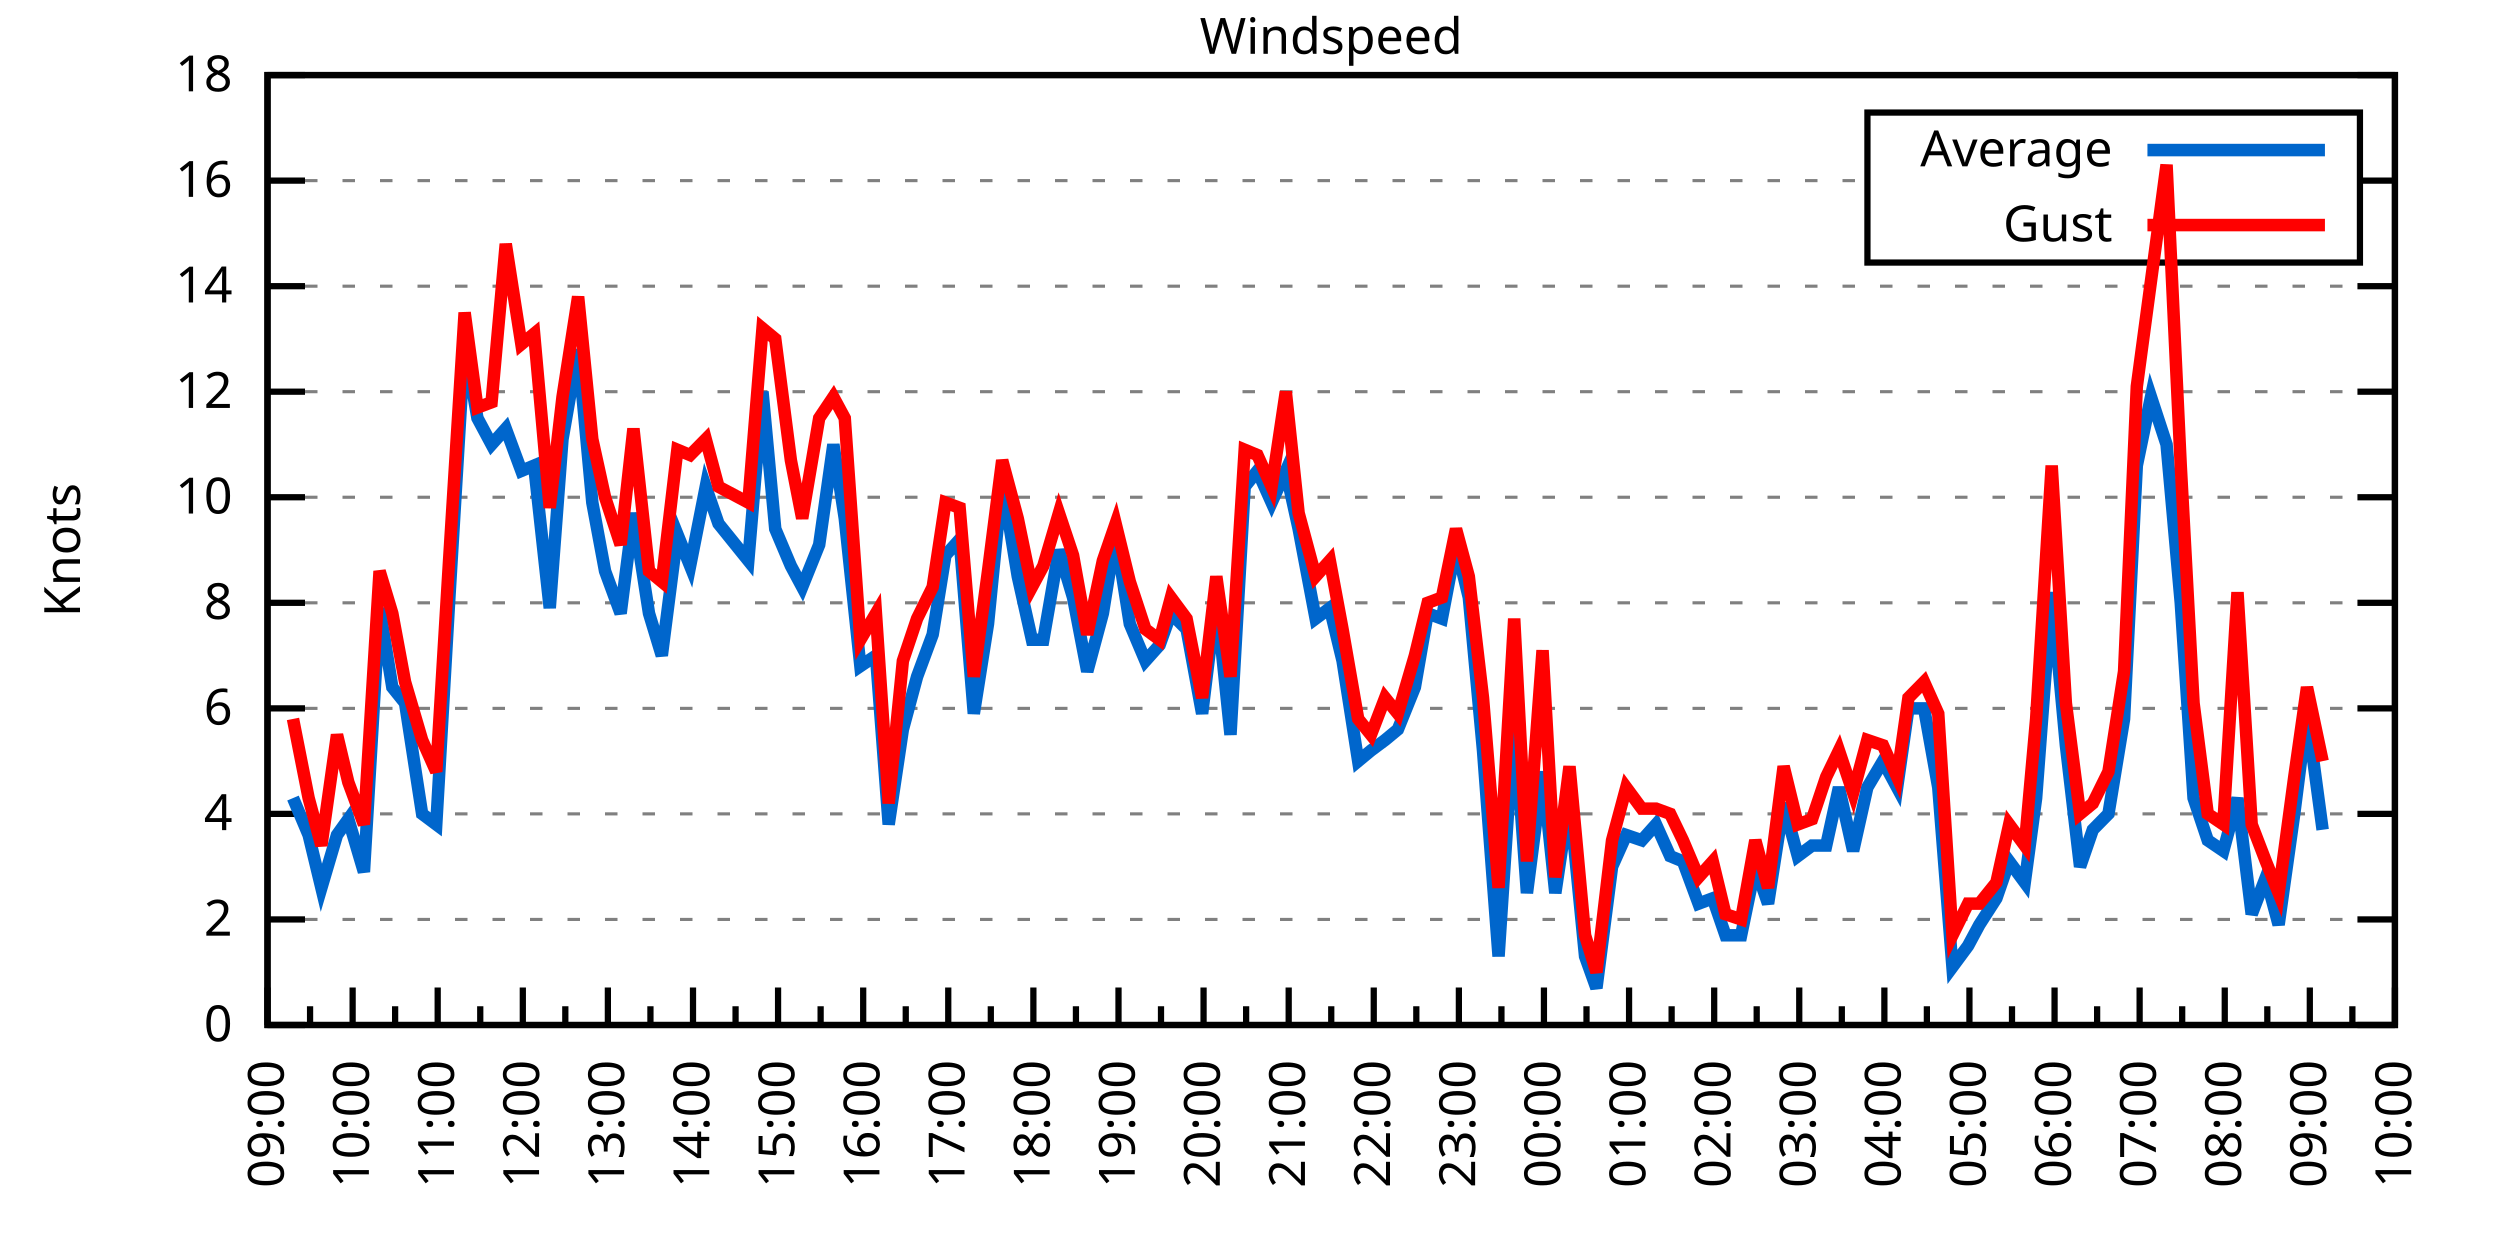
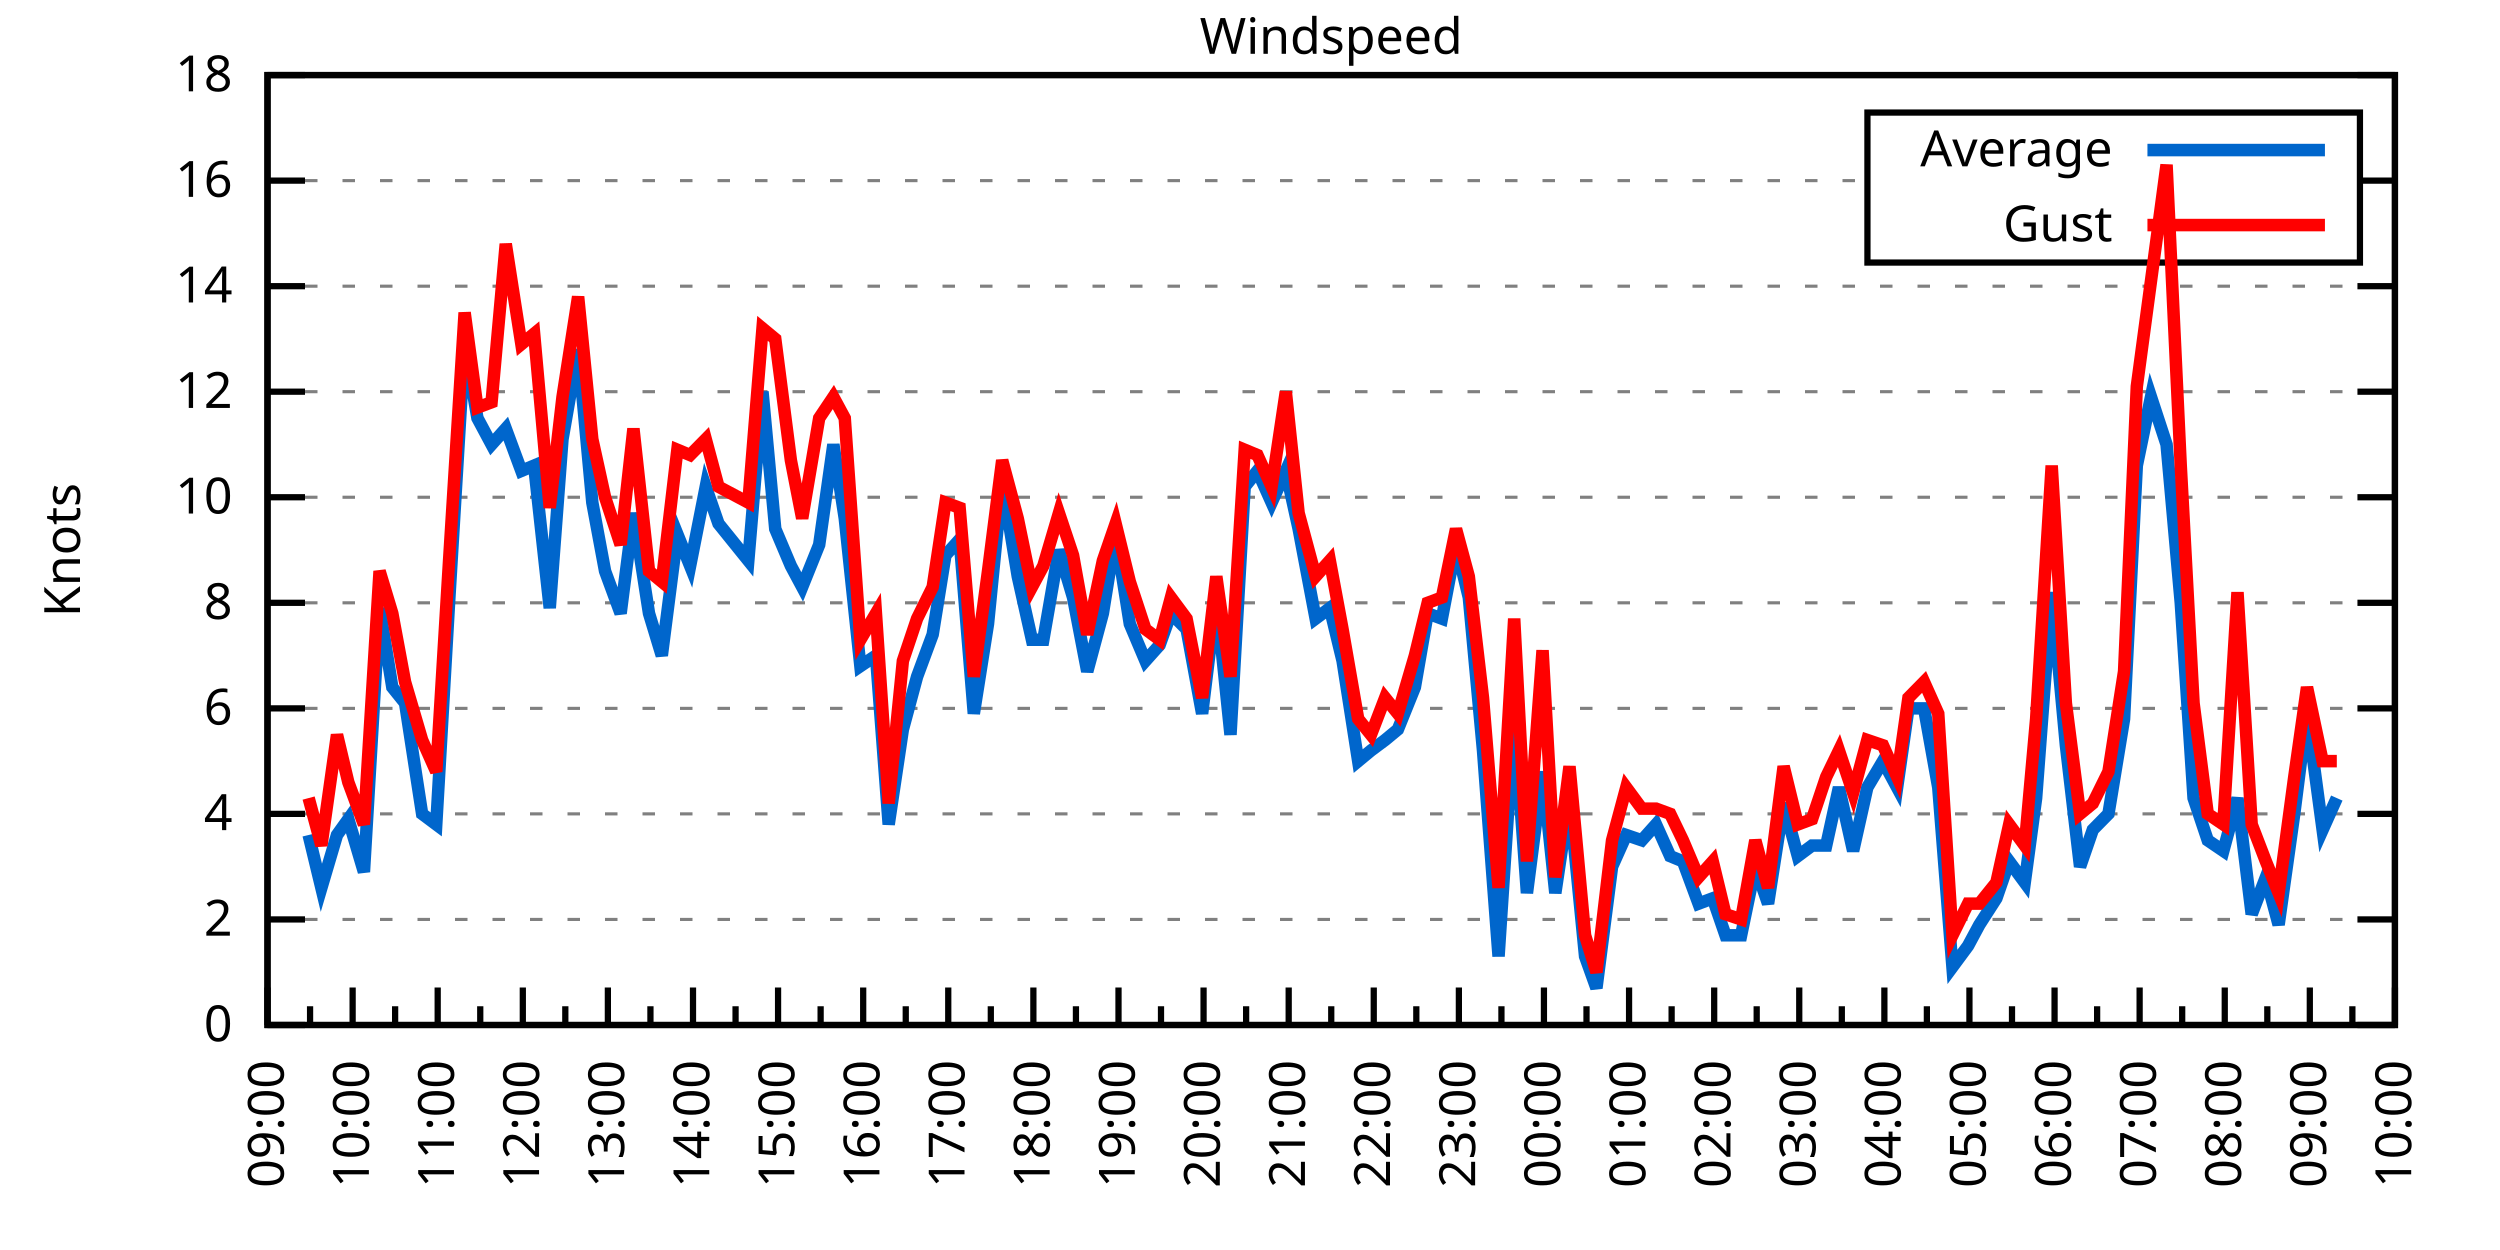
<svg xmlns="http://www.w3.org/2000/svg" xmlns:xlink="http://www.w3.org/1999/xlink" width="400" height="200" viewBox="0 0 400 200">
  <g id="gnuplot_canvas">
    <rect x="0" y="0" width="400" height="200" fill="none" />
    <defs>
      <circle id="gpDot" r="0.5" stroke-width="0.5" stroke="currentColor" />
      <path id="gpPt0" stroke-width="0.333" stroke="currentColor" d="M-1,0 h2 M0,-1 v2" />
      <path id="gpPt1" stroke-width="0.333" stroke="currentColor" d="M-1,-1 L1,1 M1,-1 L-1,1" />
      <path id="gpPt2" stroke-width="0.333" stroke="currentColor" d="M-1,0 L1,0 M0,-1 L0,1 M-1,-1 L1,1 M-1,1 L1,-1" />
      <rect id="gpPt3" stroke-width="0.333" stroke="currentColor" x="-1" y="-1" width="2" height="2" />
      <rect id="gpPt4" stroke-width="0.333" stroke="currentColor" fill="currentColor" x="-1" y="-1" width="2" height="2" />
      <circle id="gpPt5" stroke-width="0.333" stroke="currentColor" cx="0" cy="0" r="1" />
      <use xlink:href="#gpPt5" id="gpPt6" fill="currentColor" stroke="none" />
      <path id="gpPt7" stroke-width="0.333" stroke="currentColor" d="M0,-1.33 L-1.33,0.67 L1.33,0.67 z" />
      <use xlink:href="#gpPt7" id="gpPt8" fill="currentColor" stroke="none" />
      <use xlink:href="#gpPt7" id="gpPt9" stroke="currentColor" transform="rotate(180)" />
      <use xlink:href="#gpPt9" id="gpPt10" fill="currentColor" stroke="none" />
      <use xlink:href="#gpPt3" id="gpPt11" stroke="currentColor" transform="rotate(45)" />
      <use xlink:href="#gpPt11" id="gpPt12" fill="currentColor" stroke="none" />
      <path id="gpPt13" stroke-width="0.333" stroke="currentColor" d="M0,1.330 L1.265,0.411 L0.782,-1.067 L-0.782,-1.076 L-1.265,0.411 z" />
      <use xlink:href="#gpPt13" id="gpPt14" fill="currentColor" stroke="none" />
      <filter id="textbox" filterUnits="objectBoundingBox" x="0" y="0" height="1" width="1">
        <feFlood flood-color="white" flood-opacity="1" result="bgnd" />
        <feComposite in="SourceGraphic" in2="bgnd" operator="atop" />
      </filter>
      <filter id="greybox" filterUnits="objectBoundingBox" x="0" y="0" height="1" width="1">
        <feFlood flood-color="lightgrey" flood-opacity="1" result="grey" />
        <feComposite in="SourceGraphic" in2="grey" operator="atop" />
      </filter>
    </defs>
    <g fill="none" color="white" stroke="currentColor" stroke-width="1.00" stroke-linecap="butt" stroke-linejoin="miter">
</g>
    <g fill="none" color="black" stroke="currentColor" stroke-width="1.00" stroke-linecap="butt" stroke-linejoin="miter">
      <g stroke="none" shape-rendering="crispEdges">
        <polygon fill="rgb(255, 255, 255)" points="42.80,164.00 383.18,164.00 383.18,12.02 42.80,12.02 " />
      </g>
    </g>
    <g fill="none" color="black" stroke="currentColor" stroke-width="1.00" stroke-linecap="butt" stroke-linejoin="miter">
</g>
    <g fill="none" color="black" stroke="black" stroke-width="0.50" stroke-linecap="butt" stroke-linejoin="miter">
</g>
    <g fill="none" color="gray" stroke="currentColor" stroke-width="0.50" stroke-linecap="butt" stroke-linejoin="miter">
      <path stroke="gray" stroke-dasharray="2,4" class="gridline" d="M42.80,164.00 L383.19,164.00  " />
    </g>
    <g fill="none" color="gray" stroke="gray" stroke-width="1.00" stroke-linecap="butt" stroke-linejoin="miter">
</g>
    <g fill="none" color="black" stroke="currentColor" stroke-width="1.00" stroke-linecap="butt" stroke-linejoin="miter">
      <path stroke="black" d="M42.80,164.00 L48.80,164.00 M383.19,164.00 L377.19,164.00  " />
      <g transform="translate(37.20,166.60)" stroke="none" fill="black" font-family="Sans" font-size="8.00" text-anchor="end">
        <text>
          <tspan font-family="Sans"> 0</tspan>
        </text>
      </g>
    </g>
    <g fill="none" color="black" stroke="currentColor" stroke-width="1.00" stroke-linecap="butt" stroke-linejoin="miter">
</g>
    <g fill="none" color="black" stroke="black" stroke-width="0.50" stroke-linecap="butt" stroke-linejoin="miter">
</g>
    <g fill="none" color="gray" stroke="currentColor" stroke-width="0.50" stroke-linecap="butt" stroke-linejoin="miter">
      <path stroke="gray" stroke-dasharray="2,4" class="gridline" d="M42.80,147.11 L383.19,147.11  " />
    </g>
    <g fill="none" color="gray" stroke="gray" stroke-width="1.00" stroke-linecap="butt" stroke-linejoin="miter">
</g>
    <g fill="none" color="black" stroke="currentColor" stroke-width="1.00" stroke-linecap="butt" stroke-linejoin="miter">
      <path stroke="black" d="M42.80,147.11 L48.80,147.11 M383.19,147.11 L377.19,147.11  " />
      <g transform="translate(37.20,149.71)" stroke="none" fill="black" font-family="Sans" font-size="8.00" text-anchor="end">
        <text>
          <tspan font-family="Sans"> 2</tspan>
        </text>
      </g>
    </g>
    <g fill="none" color="black" stroke="currentColor" stroke-width="1.00" stroke-linecap="butt" stroke-linejoin="miter">
</g>
    <g fill="none" color="black" stroke="black" stroke-width="0.50" stroke-linecap="butt" stroke-linejoin="miter">
</g>
    <g fill="none" color="gray" stroke="currentColor" stroke-width="0.50" stroke-linecap="butt" stroke-linejoin="miter">
      <path stroke="gray" stroke-dasharray="2,4" class="gridline" d="M42.80,130.22 L383.19,130.22  " />
    </g>
    <g fill="none" color="gray" stroke="gray" stroke-width="1.00" stroke-linecap="butt" stroke-linejoin="miter">
</g>
    <g fill="none" color="black" stroke="currentColor" stroke-width="1.00" stroke-linecap="butt" stroke-linejoin="miter">
      <path stroke="black" d="M42.80,130.22 L48.80,130.22 M383.19,130.22 L377.19,130.22  " />
      <g transform="translate(37.20,132.82)" stroke="none" fill="black" font-family="Sans" font-size="8.00" text-anchor="end">
        <text>
          <tspan font-family="Sans"> 4</tspan>
        </text>
      </g>
    </g>
    <g fill="none" color="black" stroke="currentColor" stroke-width="1.00" stroke-linecap="butt" stroke-linejoin="miter">
</g>
    <g fill="none" color="black" stroke="black" stroke-width="0.50" stroke-linecap="butt" stroke-linejoin="miter">
</g>
    <g fill="none" color="gray" stroke="currentColor" stroke-width="0.50" stroke-linecap="butt" stroke-linejoin="miter">
      <path stroke="gray" stroke-dasharray="2,4" class="gridline" d="M42.80,113.34 L383.19,113.34  " />
    </g>
    <g fill="none" color="gray" stroke="gray" stroke-width="1.00" stroke-linecap="butt" stroke-linejoin="miter">
</g>
    <g fill="none" color="black" stroke="currentColor" stroke-width="1.00" stroke-linecap="butt" stroke-linejoin="miter">
      <path stroke="black" d="M42.80,113.34 L48.80,113.34 M383.19,113.34 L377.19,113.34  " />
      <g transform="translate(37.20,115.94)" stroke="none" fill="black" font-family="Sans" font-size="8.00" text-anchor="end">
        <text>
          <tspan font-family="Sans"> 6</tspan>
        </text>
      </g>
    </g>
    <g fill="none" color="black" stroke="currentColor" stroke-width="1.00" stroke-linecap="butt" stroke-linejoin="miter">
</g>
    <g fill="none" color="black" stroke="black" stroke-width="0.50" stroke-linecap="butt" stroke-linejoin="miter">
</g>
    <g fill="none" color="gray" stroke="currentColor" stroke-width="0.50" stroke-linecap="butt" stroke-linejoin="miter">
      <path stroke="gray" stroke-dasharray="2,4" class="gridline" d="M42.80,96.45 L383.19,96.45  " />
    </g>
    <g fill="none" color="gray" stroke="gray" stroke-width="1.00" stroke-linecap="butt" stroke-linejoin="miter">
</g>
    <g fill="none" color="black" stroke="currentColor" stroke-width="1.00" stroke-linecap="butt" stroke-linejoin="miter">
      <path stroke="black" d="M42.80,96.45 L48.80,96.45 M383.19,96.45 L377.19,96.45  " />
      <g transform="translate(37.20,99.05)" stroke="none" fill="black" font-family="Sans" font-size="8.00" text-anchor="end">
        <text>
          <tspan font-family="Sans"> 8</tspan>
        </text>
      </g>
    </g>
    <g fill="none" color="black" stroke="currentColor" stroke-width="1.00" stroke-linecap="butt" stroke-linejoin="miter">
</g>
    <g fill="none" color="black" stroke="black" stroke-width="0.50" stroke-linecap="butt" stroke-linejoin="miter">
</g>
    <g fill="none" color="gray" stroke="currentColor" stroke-width="0.50" stroke-linecap="butt" stroke-linejoin="miter">
      <path stroke="gray" stroke-dasharray="2,4" class="gridline" d="M42.80,79.56 L383.19,79.56  " />
    </g>
    <g fill="none" color="gray" stroke="gray" stroke-width="1.00" stroke-linecap="butt" stroke-linejoin="miter">
</g>
    <g fill="none" color="black" stroke="currentColor" stroke-width="1.00" stroke-linecap="butt" stroke-linejoin="miter">
      <path stroke="black" d="M42.80,79.56 L48.80,79.56 M383.19,79.56 L377.19,79.56  " />
      <g transform="translate(37.20,82.16)" stroke="none" fill="black" font-family="Sans" font-size="8.00" text-anchor="end">
        <text>
          <tspan font-family="Sans"> 10</tspan>
        </text>
      </g>
    </g>
    <g fill="none" color="black" stroke="currentColor" stroke-width="1.00" stroke-linecap="butt" stroke-linejoin="miter">
</g>
    <g fill="none" color="black" stroke="black" stroke-width="0.50" stroke-linecap="butt" stroke-linejoin="miter">
</g>
    <g fill="none" color="gray" stroke="currentColor" stroke-width="0.50" stroke-linecap="butt" stroke-linejoin="miter">
      <path stroke="gray" stroke-dasharray="2,4" class="gridline" d="M42.80,62.67 L383.19,62.67  " />
    </g>
    <g fill="none" color="gray" stroke="gray" stroke-width="1.00" stroke-linecap="butt" stroke-linejoin="miter">
</g>
    <g fill="none" color="black" stroke="currentColor" stroke-width="1.00" stroke-linecap="butt" stroke-linejoin="miter">
      <path stroke="black" d="M42.80,62.67 L48.80,62.67 M383.19,62.67 L377.19,62.67  " />
      <g transform="translate(37.20,65.27)" stroke="none" fill="black" font-family="Sans" font-size="8.00" text-anchor="end">
        <text>
          <tspan font-family="Sans"> 12</tspan>
        </text>
      </g>
    </g>
    <g fill="none" color="black" stroke="currentColor" stroke-width="1.00" stroke-linecap="butt" stroke-linejoin="miter">
</g>
    <g fill="none" color="black" stroke="black" stroke-width="0.50" stroke-linecap="butt" stroke-linejoin="miter">
</g>
    <g fill="none" color="gray" stroke="currentColor" stroke-width="0.50" stroke-linecap="butt" stroke-linejoin="miter">
      <path stroke="gray" stroke-dasharray="2,4" class="gridline" d="M42.80,45.79 L383.19,45.79  " />
    </g>
    <g fill="none" color="gray" stroke="gray" stroke-width="1.00" stroke-linecap="butt" stroke-linejoin="miter">
</g>
    <g fill="none" color="black" stroke="currentColor" stroke-width="1.00" stroke-linecap="butt" stroke-linejoin="miter">
      <path stroke="black" d="M42.80,45.79 L48.80,45.79 M383.19,45.79 L377.19,45.79  " />
      <g transform="translate(37.20,48.39)" stroke="none" fill="black" font-family="Sans" font-size="8.00" text-anchor="end">
        <text>
          <tspan font-family="Sans"> 14</tspan>
        </text>
      </g>
    </g>
    <g fill="none" color="black" stroke="currentColor" stroke-width="1.00" stroke-linecap="butt" stroke-linejoin="miter">
</g>
    <g fill="none" color="black" stroke="black" stroke-width="0.50" stroke-linecap="butt" stroke-linejoin="miter">
</g>
    <g fill="none" color="gray" stroke="currentColor" stroke-width="0.50" stroke-linecap="butt" stroke-linejoin="miter">
      <path stroke="gray" stroke-dasharray="2,4" class="gridline" d="M42.80,28.90 L298.79,28.90 M377.59,28.90 L383.19,28.90  " />
    </g>
    <g fill="none" color="gray" stroke="gray" stroke-width="1.00" stroke-linecap="butt" stroke-linejoin="miter">
</g>
    <g fill="none" color="black" stroke="currentColor" stroke-width="1.00" stroke-linecap="butt" stroke-linejoin="miter">
      <path stroke="black" d="M42.80,28.90 L48.80,28.90 M383.19,28.90 L377.19,28.90  " />
      <g transform="translate(37.20,31.50)" stroke="none" fill="black" font-family="Sans" font-size="8.00" text-anchor="end">
        <text>
          <tspan font-family="Sans"> 16</tspan>
        </text>
      </g>
    </g>
    <g fill="none" color="black" stroke="currentColor" stroke-width="1.00" stroke-linecap="butt" stroke-linejoin="miter">
</g>
    <g fill="none" color="black" stroke="black" stroke-width="0.50" stroke-linecap="butt" stroke-linejoin="miter">
</g>
    <g fill="none" color="gray" stroke="currentColor" stroke-width="0.50" stroke-linecap="butt" stroke-linejoin="miter">
      <path stroke="gray" stroke-dasharray="2,4" class="gridline" d="M42.80,12.01 L383.19,12.01  " />
    </g>
    <g fill="none" color="gray" stroke="gray" stroke-width="1.00" stroke-linecap="butt" stroke-linejoin="miter">
</g>
    <g fill="none" color="black" stroke="currentColor" stroke-width="1.00" stroke-linecap="butt" stroke-linejoin="miter">
      <path stroke="black" d="M42.80,12.01 L48.80,12.01 M383.19,12.01 L377.19,12.01  " />
      <g transform="translate(37.20,14.61)" stroke="none" fill="black" font-family="Sans" font-size="8.00" text-anchor="end">
        <text>
          <tspan font-family="Sans"> 18</tspan>
        </text>
      </g>
    </g>
    <g fill="none" color="black" stroke="currentColor" stroke-width="1.00" stroke-linecap="butt" stroke-linejoin="miter">
      <path stroke="black" d="M42.80,164.00 L42.80,158.00  " />
      <g transform="translate(45.40,169.60) rotate(270)" stroke="none" fill="black" font-family="Sans" font-size="8.00" text-anchor="end">
        <text>
          <tspan font-family="Sans">09:00</tspan>
        </text>
      </g>
    </g>
    <g fill="none" color="black" stroke="currentColor" stroke-width="1.00" stroke-linecap="butt" stroke-linejoin="miter">
      <path stroke="black" d="M49.61,164.00 L49.61,161.00 M56.42,164.00 L56.42,158.00  " />
      <g transform="translate(59.02,169.60) rotate(270)" stroke="none" fill="black" font-family="Sans" font-size="8.00" text-anchor="end">
        <text>
          <tspan font-family="Sans">10:00</tspan>
        </text>
      </g>
    </g>
    <g fill="none" color="black" stroke="currentColor" stroke-width="1.00" stroke-linecap="butt" stroke-linejoin="miter">
      <path stroke="black" d="M63.22,164.00 L63.22,161.00 M70.03,164.00 L70.03,158.00  " />
      <g transform="translate(72.63,169.60) rotate(270)" stroke="none" fill="black" font-family="Sans" font-size="8.00" text-anchor="end">
        <text>
          <tspan font-family="Sans">11:00</tspan>
        </text>
      </g>
    </g>
    <g fill="none" color="black" stroke="currentColor" stroke-width="1.00" stroke-linecap="butt" stroke-linejoin="miter">
      <path stroke="black" d="M76.84,164.00 L76.84,161.00 M83.65,164.00 L83.65,158.00  " />
      <g transform="translate(86.25,169.60) rotate(270)" stroke="none" fill="black" font-family="Sans" font-size="8.00" text-anchor="end">
        <text>
          <tspan font-family="Sans">12:00</tspan>
        </text>
      </g>
    </g>
    <g fill="none" color="black" stroke="currentColor" stroke-width="1.00" stroke-linecap="butt" stroke-linejoin="miter">
      <path stroke="black" d="M90.45,164.00 L90.45,161.00 M97.26,164.00 L97.26,158.00  " />
      <g transform="translate(99.86,169.60) rotate(270)" stroke="none" fill="black" font-family="Sans" font-size="8.00" text-anchor="end">
        <text>
          <tspan font-family="Sans">13:00</tspan>
        </text>
      </g>
    </g>
    <g fill="none" color="black" stroke="currentColor" stroke-width="1.00" stroke-linecap="butt" stroke-linejoin="miter">
      <path stroke="black" d="M104.07,164.00 L104.07,161.00 M110.88,164.00 L110.88,158.00  " />
      <g transform="translate(113.48,169.60) rotate(270)" stroke="none" fill="black" font-family="Sans" font-size="8.00" text-anchor="end">
        <text>
          <tspan font-family="Sans">14:00</tspan>
        </text>
      </g>
    </g>
    <g fill="none" color="black" stroke="currentColor" stroke-width="1.00" stroke-linecap="butt" stroke-linejoin="miter">
      <path stroke="black" d="M117.69,164.00 L117.69,161.00 M124.49,164.00 L124.49,158.00  " />
      <g transform="translate(127.09,169.60) rotate(270)" stroke="none" fill="black" font-family="Sans" font-size="8.00" text-anchor="end">
        <text>
          <tspan font-family="Sans">15:00</tspan>
        </text>
      </g>
    </g>
    <g fill="none" color="black" stroke="currentColor" stroke-width="1.00" stroke-linecap="butt" stroke-linejoin="miter">
      <path stroke="black" d="M131.30,164.00 L131.30,161.00 M138.11,164.00 L138.11,158.00  " />
      <g transform="translate(140.71,169.60) rotate(270)" stroke="none" fill="black" font-family="Sans" font-size="8.00" text-anchor="end">
        <text>
          <tspan font-family="Sans">16:00</tspan>
        </text>
      </g>
    </g>
    <g fill="none" color="black" stroke="currentColor" stroke-width="1.00" stroke-linecap="butt" stroke-linejoin="miter">
      <path stroke="black" d="M144.92,164.00 L144.92,161.00 M151.72,164.00 L151.72,158.00  " />
      <g transform="translate(154.32,169.60) rotate(270)" stroke="none" fill="black" font-family="Sans" font-size="8.00" text-anchor="end">
        <text>
          <tspan font-family="Sans">17:00</tspan>
        </text>
      </g>
    </g>
    <g fill="none" color="black" stroke="currentColor" stroke-width="1.00" stroke-linecap="butt" stroke-linejoin="miter">
      <path stroke="black" d="M158.53,164.00 L158.53,161.00 M165.34,164.00 L165.34,158.00  " />
      <g transform="translate(167.94,169.60) rotate(270)" stroke="none" fill="black" font-family="Sans" font-size="8.00" text-anchor="end">
        <text>
          <tspan font-family="Sans">18:00</tspan>
        </text>
      </g>
    </g>
    <g fill="none" color="black" stroke="currentColor" stroke-width="1.00" stroke-linecap="butt" stroke-linejoin="miter">
      <path stroke="black" d="M172.15,164.00 L172.15,161.00 M178.96,164.00 L178.96,158.00  " />
      <g transform="translate(181.56,169.60) rotate(270)" stroke="none" fill="black" font-family="Sans" font-size="8.00" text-anchor="end">
        <text>
          <tspan font-family="Sans">19:00</tspan>
        </text>
      </g>
    </g>
    <g fill="none" color="black" stroke="currentColor" stroke-width="1.00" stroke-linecap="butt" stroke-linejoin="miter">
      <path stroke="black" d="M185.76,164.00 L185.76,161.00 M192.57,164.00 L192.57,158.00  " />
      <g transform="translate(195.17,169.60) rotate(270)" stroke="none" fill="black" font-family="Sans" font-size="8.00" text-anchor="end">
        <text>
          <tspan font-family="Sans">20:00</tspan>
        </text>
      </g>
    </g>
    <g fill="none" color="black" stroke="currentColor" stroke-width="1.00" stroke-linecap="butt" stroke-linejoin="miter">
      <path stroke="black" d="M199.38,164.00 L199.38,161.00 M206.19,164.00 L206.19,158.00  " />
      <g transform="translate(208.79,169.60) rotate(270)" stroke="none" fill="black" font-family="Sans" font-size="8.00" text-anchor="end">
        <text>
          <tspan font-family="Sans">21:00</tspan>
        </text>
      </g>
    </g>
    <g fill="none" color="black" stroke="currentColor" stroke-width="1.00" stroke-linecap="butt" stroke-linejoin="miter">
      <path stroke="black" d="M213.00,164.00 L213.00,161.00 M219.80,164.00 L219.80,158.00  " />
      <g transform="translate(222.40,169.60) rotate(270)" stroke="none" fill="black" font-family="Sans" font-size="8.00" text-anchor="end">
        <text>
          <tspan font-family="Sans">22:00</tspan>
        </text>
      </g>
    </g>
    <g fill="none" color="black" stroke="currentColor" stroke-width="1.00" stroke-linecap="butt" stroke-linejoin="miter">
      <path stroke="black" d="M226.61,164.00 L226.61,161.00 M233.42,164.00 L233.42,158.00  " />
      <g transform="translate(236.02,169.60) rotate(270)" stroke="none" fill="black" font-family="Sans" font-size="8.00" text-anchor="end">
        <text>
          <tspan font-family="Sans">23:00</tspan>
        </text>
      </g>
    </g>
    <g fill="none" color="black" stroke="currentColor" stroke-width="1.00" stroke-linecap="butt" stroke-linejoin="miter">
      <path stroke="black" d="M240.23,164.00 L240.23,161.00 M247.03,164.00 L247.03,158.00  " />
      <g transform="translate(249.63,169.60) rotate(270)" stroke="none" fill="black" font-family="Sans" font-size="8.00" text-anchor="end">
        <text>
          <tspan font-family="Sans">00:00</tspan>
        </text>
      </g>
    </g>
    <g fill="none" color="black" stroke="currentColor" stroke-width="1.00" stroke-linecap="butt" stroke-linejoin="miter">
      <path stroke="black" d="M253.84,164.00 L253.84,161.00 M260.65,164.00 L260.65,158.00  " />
      <g transform="translate(263.25,169.60) rotate(270)" stroke="none" fill="black" font-family="Sans" font-size="8.00" text-anchor="end">
        <text>
          <tspan font-family="Sans">01:00</tspan>
        </text>
      </g>
    </g>
    <g fill="none" color="black" stroke="currentColor" stroke-width="1.00" stroke-linecap="butt" stroke-linejoin="miter">
      <path stroke="black" d="M267.46,164.00 L267.46,161.00 M274.27,164.00 L274.27,158.00  " />
      <g transform="translate(276.87,169.60) rotate(270)" stroke="none" fill="black" font-family="Sans" font-size="8.00" text-anchor="end">
        <text>
          <tspan font-family="Sans">02:00</tspan>
        </text>
      </g>
    </g>
    <g fill="none" color="black" stroke="currentColor" stroke-width="1.00" stroke-linecap="butt" stroke-linejoin="miter">
      <path stroke="black" d="M281.07,164.00 L281.07,161.00 M287.88,164.00 L287.88,158.00  " />
      <g transform="translate(290.48,169.60) rotate(270)" stroke="none" fill="black" font-family="Sans" font-size="8.00" text-anchor="end">
        <text>
          <tspan font-family="Sans">03:00</tspan>
        </text>
      </g>
    </g>
    <g fill="none" color="black" stroke="currentColor" stroke-width="1.00" stroke-linecap="butt" stroke-linejoin="miter">
      <path stroke="black" d="M294.69,164.00 L294.69,161.00 M301.50,164.00 L301.50,158.00  " />
      <g transform="translate(304.10,169.60) rotate(270)" stroke="none" fill="black" font-family="Sans" font-size="8.00" text-anchor="end">
        <text>
          <tspan font-family="Sans">04:00</tspan>
        </text>
      </g>
    </g>
    <g fill="none" color="black" stroke="currentColor" stroke-width="1.00" stroke-linecap="butt" stroke-linejoin="miter">
      <path stroke="black" d="M308.30,164.00 L308.30,161.00 M315.11,164.00 L315.11,158.00  " />
      <g transform="translate(317.71,169.60) rotate(270)" stroke="none" fill="black" font-family="Sans" font-size="8.00" text-anchor="end">
        <text>
          <tspan font-family="Sans">05:00</tspan>
        </text>
      </g>
    </g>
    <g fill="none" color="black" stroke="currentColor" stroke-width="1.00" stroke-linecap="butt" stroke-linejoin="miter">
      <path stroke="black" d="M321.92,164.00 L321.92,161.00 M328.73,164.00 L328.73,158.00  " />
      <g transform="translate(331.33,169.60) rotate(270)" stroke="none" fill="black" font-family="Sans" font-size="8.00" text-anchor="end">
        <text>
          <tspan font-family="Sans">06:00</tspan>
        </text>
      </g>
    </g>
    <g fill="none" color="black" stroke="currentColor" stroke-width="1.00" stroke-linecap="butt" stroke-linejoin="miter">
      <path stroke="black" d="M335.54,164.00 L335.54,161.00 M342.34,164.00 L342.34,158.00  " />
      <g transform="translate(344.94,169.60) rotate(270)" stroke="none" fill="black" font-family="Sans" font-size="8.00" text-anchor="end">
        <text>
          <tspan font-family="Sans">07:00</tspan>
        </text>
      </g>
    </g>
    <g fill="none" color="black" stroke="currentColor" stroke-width="1.00" stroke-linecap="butt" stroke-linejoin="miter">
      <path stroke="black" d="M349.15,164.00 L349.15,161.00 M355.96,164.00 L355.96,158.00  " />
      <g transform="translate(358.56,169.60) rotate(270)" stroke="none" fill="black" font-family="Sans" font-size="8.00" text-anchor="end">
        <text>
          <tspan font-family="Sans">08:00</tspan>
        </text>
      </g>
    </g>
    <g fill="none" color="black" stroke="currentColor" stroke-width="1.00" stroke-linecap="butt" stroke-linejoin="miter">
      <path stroke="black" d="M362.77,164.00 L362.77,161.00 M369.57,164.00 L369.57,158.00  " />
      <g transform="translate(372.17,169.60) rotate(270)" stroke="none" fill="black" font-family="Sans" font-size="8.00" text-anchor="end">
        <text>
          <tspan font-family="Sans">09:00</tspan>
        </text>
      </g>
    </g>
    <g fill="none" color="black" stroke="currentColor" stroke-width="1.00" stroke-linecap="butt" stroke-linejoin="miter">
      <path stroke="black" d="M376.38,164.00 L376.38,161.00 M383.19,164.00 L383.19,158.00  " />
      <g transform="translate(385.79,169.60) rotate(270)" stroke="none" fill="black" font-family="Sans" font-size="8.00" text-anchor="end">
        <text>
          <tspan font-family="Sans">10:00</tspan>
        </text>
      </g>
    </g>
    <g fill="none" color="black" stroke="currentColor" stroke-width="1.00" stroke-linecap="butt" stroke-linejoin="miter">
</g>
    <g fill="none" color="black" stroke="currentColor" stroke-width="1.00" stroke-linecap="butt" stroke-linejoin="miter">
      <path stroke="black" d="M42.80,12.01 L42.80,164.00 L383.19,164.00 L383.19,12.01 L42.80,12.01 Z  " />
    </g>
    <g fill="none" color="black" stroke="currentColor" stroke-width="1.00" stroke-linecap="butt" stroke-linejoin="miter">
      <g transform="translate(12.80,88.01) rotate(270)" stroke="none" fill="black" font-family="Sans" font-size="8.00" text-anchor="middle">
        <text>
          <tspan font-family="Sans">Knots</tspan>
        </text>
      </g>
    </g>
    <g fill="none" color="black" stroke="currentColor" stroke-width="1.00" stroke-linecap="butt" stroke-linejoin="miter">
</g>
    <g fill="none" color="black" stroke="currentColor" stroke-width="1.00" stroke-linecap="butt" stroke-linejoin="miter">
      <path stroke="black" d="M298.79,42.01 L298.79,18.01 L377.59,18.01 L377.59,42.01 L298.79,42.01 Z  " />
    </g>
    <g id="Windspeed_plot_1">
      <g fill="none" color="white" stroke="black" stroke-width="2.00" stroke-linecap="butt" stroke-linejoin="miter">
</g>
      <g fill="none" color="black" stroke="currentColor" stroke-width="2.00" stroke-linecap="butt" stroke-linejoin="miter">
        <g transform="translate(337.99,26.61)" stroke="none" fill="black" font-family="Sans" font-size="8.00" text-anchor="end">
          <text>
            <tspan font-family="Sans">Average</tspan>
          </text>
        </g>
      </g>
      <g fill="none" color="black" stroke="currentColor" stroke-width="2.00" stroke-linecap="butt" stroke-linejoin="miter">
-         <path stroke="rgb(  0, 102, 204)" d="M343.59,24.01 L371.99,24.01 M46.88,127.69 L49.38,133.60 L51.42,142.05 L53.92,133.60 L55.73,131.07 L58.23,139.51   L60.73,97.29 L62.77,109.96 L64.81,112.49 L67.54,130.22 L69.80,131.91 L71.85,96.45 L74.34,55.07 L76.39,66.90   L78.65,71.12 L80.92,68.58 L83.42,75.34 L85.46,74.49 L87.96,97.29 L90.00,70.27 L92.50,55.92 L94.77,80.41   L96.81,91.38 L99.30,98.14 L101.35,82.09 L103.84,98.14 L105.89,104.89 L108.38,85.47 L110.42,90.54 L112.92,77.87   L114.96,83.78 L119.73,89.69 L122.00,62.67 L124.04,84.63 L126.54,90.54 L128.35,93.92 L131.07,87.16 L133.34,71.12   L135.16,82.94 L137.66,106.58 L140.15,104.89 L142.19,131.91 L144.46,116.71 L146.73,108.27 L149.23,101.52 L151.27,88.85   L153.54,86.32 L155.81,114.18 L158.08,99.83 L160.35,77.03 L162.84,92.23 L165.11,102.36 L166.93,102.36 L169.43,88.00   L171.69,95.60 L173.96,107.43 L176.46,98.14 L178.50,85.47 L180.77,99.83 L183.27,105.74 L185.54,103.20 L187.35,98.14   L189.85,100.67 L192.34,114.18 L194.61,95.60 L196.88,117.56 L199.15,77.87 L201.19,75.34 L203.46,80.41 L205.73,75.34   L207.78,84.63 L210.50,98.98 L212.77,97.29 L214.81,105.74 L217.31,121.78 L219.35,120.09 L221.62,118.40 L223.66,116.71   L226.38,109.96 L228.43,98.14 L230.70,98.98 L232.96,87.16 L235.01,95.60 L237.28,120.09 L239.77,153.02 L242.27,115.03   L244.31,142.89 L246.81,123.47 L248.85,142.89 L251.12,127.69 L253.61,153.02 L255.43,158.09 L257.93,138.67 L260.20,133.60   L262.69,134.45 L264.96,131.91 L267.23,136.98 L269.27,137.82 L271.77,144.58 L274.04,143.73 L276.08,149.65 L278.58,149.65   L280.85,138.67 L282.89,144.58 L285.38,128.54 L287.65,136.98 L289.92,135.29 L292.19,135.29 L294.23,126.00 L296.50,136.14   L298.77,126.00 L301.27,121.78 L303.54,126.00 L305.35,113.34 L307.85,113.34 L310.12,126.00 L312.39,154.71 L314.89,151.33   L316.70,147.96 L319.42,143.73 L321.47,137.82 L323.96,141.20 L325.78,127.69 L328.27,94.76 L330.54,119.25 L332.81,138.67   L334.85,132.76 L337.35,130.22 L339.85,115.03 L341.89,74.49 L344.16,63.52 L346.65,71.12 L348.92,96.45 L350.97,127.69   L353.24,134.45 L355.73,136.14 L358.00,127.69 L360.27,146.27 L362.54,140.36 L364.58,147.96 L367.08,130.22 L369.12,114.18   L371.62,132.76  " />
+         <path stroke="rgb(  0, 102, 204)" d="M343.59,24.01 L371.99,24.01 M49.38,133.60 L51.42,142.05 L53.92,133.60 L55.73,131.07 L58.23,139.51 L60.73,97.29   L62.77,109.96 L64.81,112.49 L67.54,130.22 L69.80,131.91 L71.85,96.45 L74.34,55.07 L76.39,66.90 L78.65,71.12   L80.92,68.58 L83.42,75.34 L85.46,74.49 L87.96,97.29 L90.00,70.27 L92.50,55.92 L94.77,80.41 L96.81,91.38   L99.30,98.14 L101.35,82.09 L103.84,98.14 L105.89,104.89 L108.38,85.47 L110.42,90.54 L112.92,77.87 L114.96,83.78   L119.73,89.69 L122.00,62.67 L124.04,84.63 L126.54,90.54 L128.35,93.92 L131.07,87.16 L133.34,71.12 L135.16,82.94   L137.66,106.58 L140.15,104.89 L142.19,131.91 L144.46,116.71 L146.73,108.27 L149.23,101.52 L151.27,88.85 L153.54,86.32   L155.81,114.18 L158.08,99.83 L160.35,77.03 L162.84,92.23 L165.11,102.36 L166.93,102.36 L169.43,88.00 L171.69,95.60   L173.96,107.43 L176.46,98.14 L178.50,85.47 L180.77,99.83 L183.27,105.74 L185.54,103.20 L187.35,98.14 L189.85,100.67   L192.34,114.18 L194.61,95.60 L196.88,117.56 L199.15,77.87 L201.19,75.34 L203.46,80.41 L205.73,75.34 L207.78,84.63   L210.50,98.98 L212.77,97.29 L214.81,105.74 L217.31,121.78 L219.35,120.09 L221.62,118.40 L223.66,116.71 L226.38,109.96   L228.43,98.14 L230.70,98.98 L232.96,87.16 L235.01,95.60 L237.28,120.09 L239.77,153.02 L242.27,115.03 L244.31,142.89   L246.81,123.47 L248.85,142.89 L251.12,127.69 L253.61,153.02 L255.43,158.09 L257.93,138.67 L260.20,133.60 L262.69,134.45   L264.96,131.91 L267.23,136.98 L269.27,137.82 L271.77,144.58 L274.04,143.73 L276.08,149.65 L278.58,149.65 L280.85,138.67   L282.89,144.58 L285.38,128.54 L287.65,136.98 L289.92,135.29 L292.19,135.29 L294.23,126.00 L296.50,136.14 L298.77,126.00   L301.27,121.78 L303.54,126.00 L305.35,113.34 L307.85,113.34 L310.12,126.00 L312.39,154.71 L314.89,151.33 L316.70,147.96   L319.42,143.73 L321.47,137.82 L323.96,141.20 L325.78,127.69 L328.27,94.76 L330.54,119.25 L332.81,138.67 L334.85,132.76   L337.35,130.22 L339.85,115.03 L341.89,74.49 L344.16,63.52 L346.65,71.12 L348.92,96.45 L350.97,127.69 L353.24,134.45   L355.73,136.14 L358.00,127.69 L360.27,146.27 L362.54,140.36 L364.58,147.96 L367.08,130.22 L369.12,114.18 L371.62,132.76   L373.89,127.69  " />
      </g>
    </g>
    <g id="Windspeed_plot_2">
      <g fill="none" color="black" stroke="currentColor" stroke-width="2.00" stroke-linecap="butt" stroke-linejoin="miter">
        <g transform="translate(337.99,38.61)" stroke="none" fill="black" font-family="Sans" font-size="8.00" text-anchor="end">
          <text>
            <tspan font-family="Sans">Gust</tspan>
          </text>
        </g>
      </g>
      <g fill="none" color="black" stroke="currentColor" stroke-width="2.00" stroke-linecap="butt" stroke-linejoin="miter">
-         <path stroke="rgb(255,   0,   0)" d="M343.59,36.01 L371.99,36.01 M46.88,115.03 L49.38,127.69 L51.42,135.29 L53.92,117.56 L55.73,125.16 L58.23,131.91   L60.73,91.38 L62.77,98.14 L64.81,109.11 L67.54,118.40 L69.80,123.47 L71.85,89.69 L74.34,50.01 L76.39,65.21   L78.65,64.36 L80.92,39.03 L83.42,55.07 L85.46,53.39 L87.96,81.25 L90.00,63.52 L92.50,47.47 L94.77,70.27   L96.81,79.56 L99.30,87.16 L101.35,68.58 L103.84,91.38 L105.89,93.07 L108.38,71.96 L110.42,72.81 L112.92,70.27   L114.96,77.87 L119.73,80.41 L122.00,52.54 L124.04,54.23 L126.54,73.65 L128.35,82.94 L131.07,66.90 L133.34,63.52   L135.16,66.90 L137.66,102.36 L140.15,98.14 L142.19,128.54 L144.46,105.74 L146.73,98.98 L149.23,93.92 L151.27,80.41   L153.54,81.25 L155.81,108.27 L158.08,91.38 L160.35,73.65 L162.84,82.94 L165.11,93.92 L166.93,90.54 L169.43,82.09   L171.69,88.85 L173.96,101.52 L176.46,89.69 L178.50,83.78 L180.77,93.07 L183.27,100.67 L185.54,102.36 L187.35,95.60   L189.85,98.98 L192.34,111.65 L194.61,92.23 L196.88,108.27 L199.15,71.96 L201.19,72.81 L203.46,77.87 L205.73,62.67   L207.78,82.09 L210.50,92.23 L212.77,89.69 L214.81,100.67 L217.31,115.03 L219.35,117.56 L221.62,111.65 L223.66,114.18   L226.38,104.89 L228.43,96.45 L230.70,95.60 L232.96,84.63 L235.01,92.23 L237.28,111.65 L239.77,142.05 L242.27,98.98   L244.31,137.82 L246.81,104.05 L248.85,140.36 L251.12,122.62 L253.61,149.65 L255.43,155.56 L257.93,134.45 L260.20,126.00   L262.69,129.38 L264.96,129.38 L267.23,130.22 L269.27,134.45 L271.77,140.36 L274.04,137.82 L276.08,146.27 L278.58,147.11   L280.85,134.45 L282.89,142.05 L285.38,122.62 L287.65,131.91 L289.92,131.07 L292.19,124.31 L294.23,120.09 L296.50,126.85   L298.77,118.40 L301.27,119.25 L303.54,124.31 L305.35,111.65 L307.85,109.11 L310.12,114.18 L312.39,149.65 L314.89,144.58   L316.70,144.58 L319.42,141.20 L321.47,131.91 L323.96,135.29 L325.78,115.03 L328.27,74.49 L330.54,112.49 L332.81,130.22   L334.85,128.54 L337.35,123.47 L339.85,107.43 L341.89,61.83 L344.16,44.94 L346.65,26.36 L348.92,74.49 L350.97,112.49   L353.24,130.22 L355.73,131.91 L358.00,94.76 L360.27,131.91 L362.54,137.82 L364.58,142.89 L367.08,124.31 L369.12,109.96   L371.62,121.78  " />
+         <path stroke="rgb(255,   0,   0)" d="M343.59,36.01 L371.99,36.01 M49.38,127.69 L51.42,135.29 L53.92,117.56 L55.73,125.16 L58.23,131.91 L60.73,91.38   L62.77,98.14 L64.81,109.11 L67.54,118.40 L69.80,123.47 L71.85,89.69 L74.34,50.01 L76.39,65.21 L78.65,64.36   L80.92,39.03 L83.42,55.07 L85.46,53.39 L87.96,81.25 L90.00,63.52 L92.50,47.47 L94.77,70.27 L96.81,79.56   L99.30,87.16 L101.35,68.58 L103.84,91.38 L105.89,93.07 L108.38,71.96 L110.42,72.81 L112.92,70.27 L114.96,77.87   L119.73,80.41 L122.00,52.54 L124.04,54.23 L126.54,73.65 L128.35,82.94 L131.07,66.90 L133.34,63.52 L135.16,66.90   L137.66,102.36 L140.15,98.14 L142.19,128.54 L144.46,105.74 L146.73,98.98 L149.23,93.92 L151.27,80.41 L153.54,81.25   L155.81,108.27 L158.08,91.38 L160.35,73.65 L162.84,82.94 L165.11,93.92 L166.93,90.54 L169.43,82.09 L171.69,88.85   L173.96,101.52 L176.46,89.69 L178.50,83.78 L180.77,93.07 L183.27,100.67 L185.54,102.36 L187.35,95.60 L189.85,98.98   L192.34,111.65 L194.61,92.23 L196.88,108.27 L199.15,71.96 L201.19,72.81 L203.46,77.87 L205.73,62.67 L207.78,82.09   L210.50,92.23 L212.77,89.69 L214.81,100.67 L217.31,115.03 L219.35,117.56 L221.62,111.65 L223.66,114.18 L226.38,104.89   L228.43,96.45 L230.70,95.60 L232.96,84.63 L235.01,92.23 L237.28,111.65 L239.77,142.05 L242.27,98.98 L244.31,137.82   L246.81,104.05 L248.85,140.36 L251.12,122.62 L253.61,149.65 L255.43,155.56 L257.93,134.45 L260.20,126.00 L262.69,129.38   L264.96,129.38 L267.23,130.22 L269.27,134.45 L271.77,140.36 L274.04,137.82 L276.08,146.27 L278.58,147.11 L280.85,134.45   L282.89,142.05 L285.38,122.62 L287.65,131.91 L289.92,131.07 L292.19,124.31 L294.23,120.09 L296.50,126.85 L298.77,118.40   L301.27,119.25 L303.54,124.31 L305.35,111.65 L307.85,109.11 L310.12,114.18 L312.39,149.65 L314.89,144.58 L316.70,144.58   L319.42,141.20 L321.47,131.91 L323.96,135.29 L325.78,115.03 L328.27,74.49 L330.54,112.49 L332.81,130.22 L334.85,128.54   L337.35,123.47 L339.85,107.43 L341.89,61.83 L344.16,44.94 L346.65,26.36 L348.92,74.49 L350.97,112.49 L353.24,130.22   L355.73,131.91 L358.00,94.76 L360.27,131.91 L362.54,137.82 L364.58,142.89 L367.08,124.31 L369.12,109.96 L371.62,121.78   L373.89,121.78  " />
      </g>
    </g>
    <g fill="none" color="black" stroke="currentColor" stroke-width="2.00" stroke-linecap="butt" stroke-linejoin="miter">
</g>
    <g fill="none" color="black" stroke="black" stroke-width="1.00" stroke-linecap="butt" stroke-linejoin="miter">
</g>
    <g fill="none" color="black" stroke="currentColor" stroke-width="1.00" stroke-linecap="butt" stroke-linejoin="miter">
      <path stroke="black" d="M42.80,12.01 L42.80,164.00 L383.19,164.00 L383.19,12.01 L42.80,12.01 Z  " />
    </g>
    <g fill="none" color="black" stroke="currentColor" stroke-width="1.00" stroke-linecap="butt" stroke-linejoin="miter">
      <g transform="translate(212.99,8.61)" stroke="none" fill="black" font-family="Sans" font-size="8.00" text-anchor="middle">
        <text>
          <tspan font-family="Sans">Windspeed</tspan>
        </text>
      </g>
    </g>
    <g fill="none" color="black" stroke="currentColor" stroke-width="1.00" stroke-linecap="butt" stroke-linejoin="miter">
</g>
  </g>
</svg>
